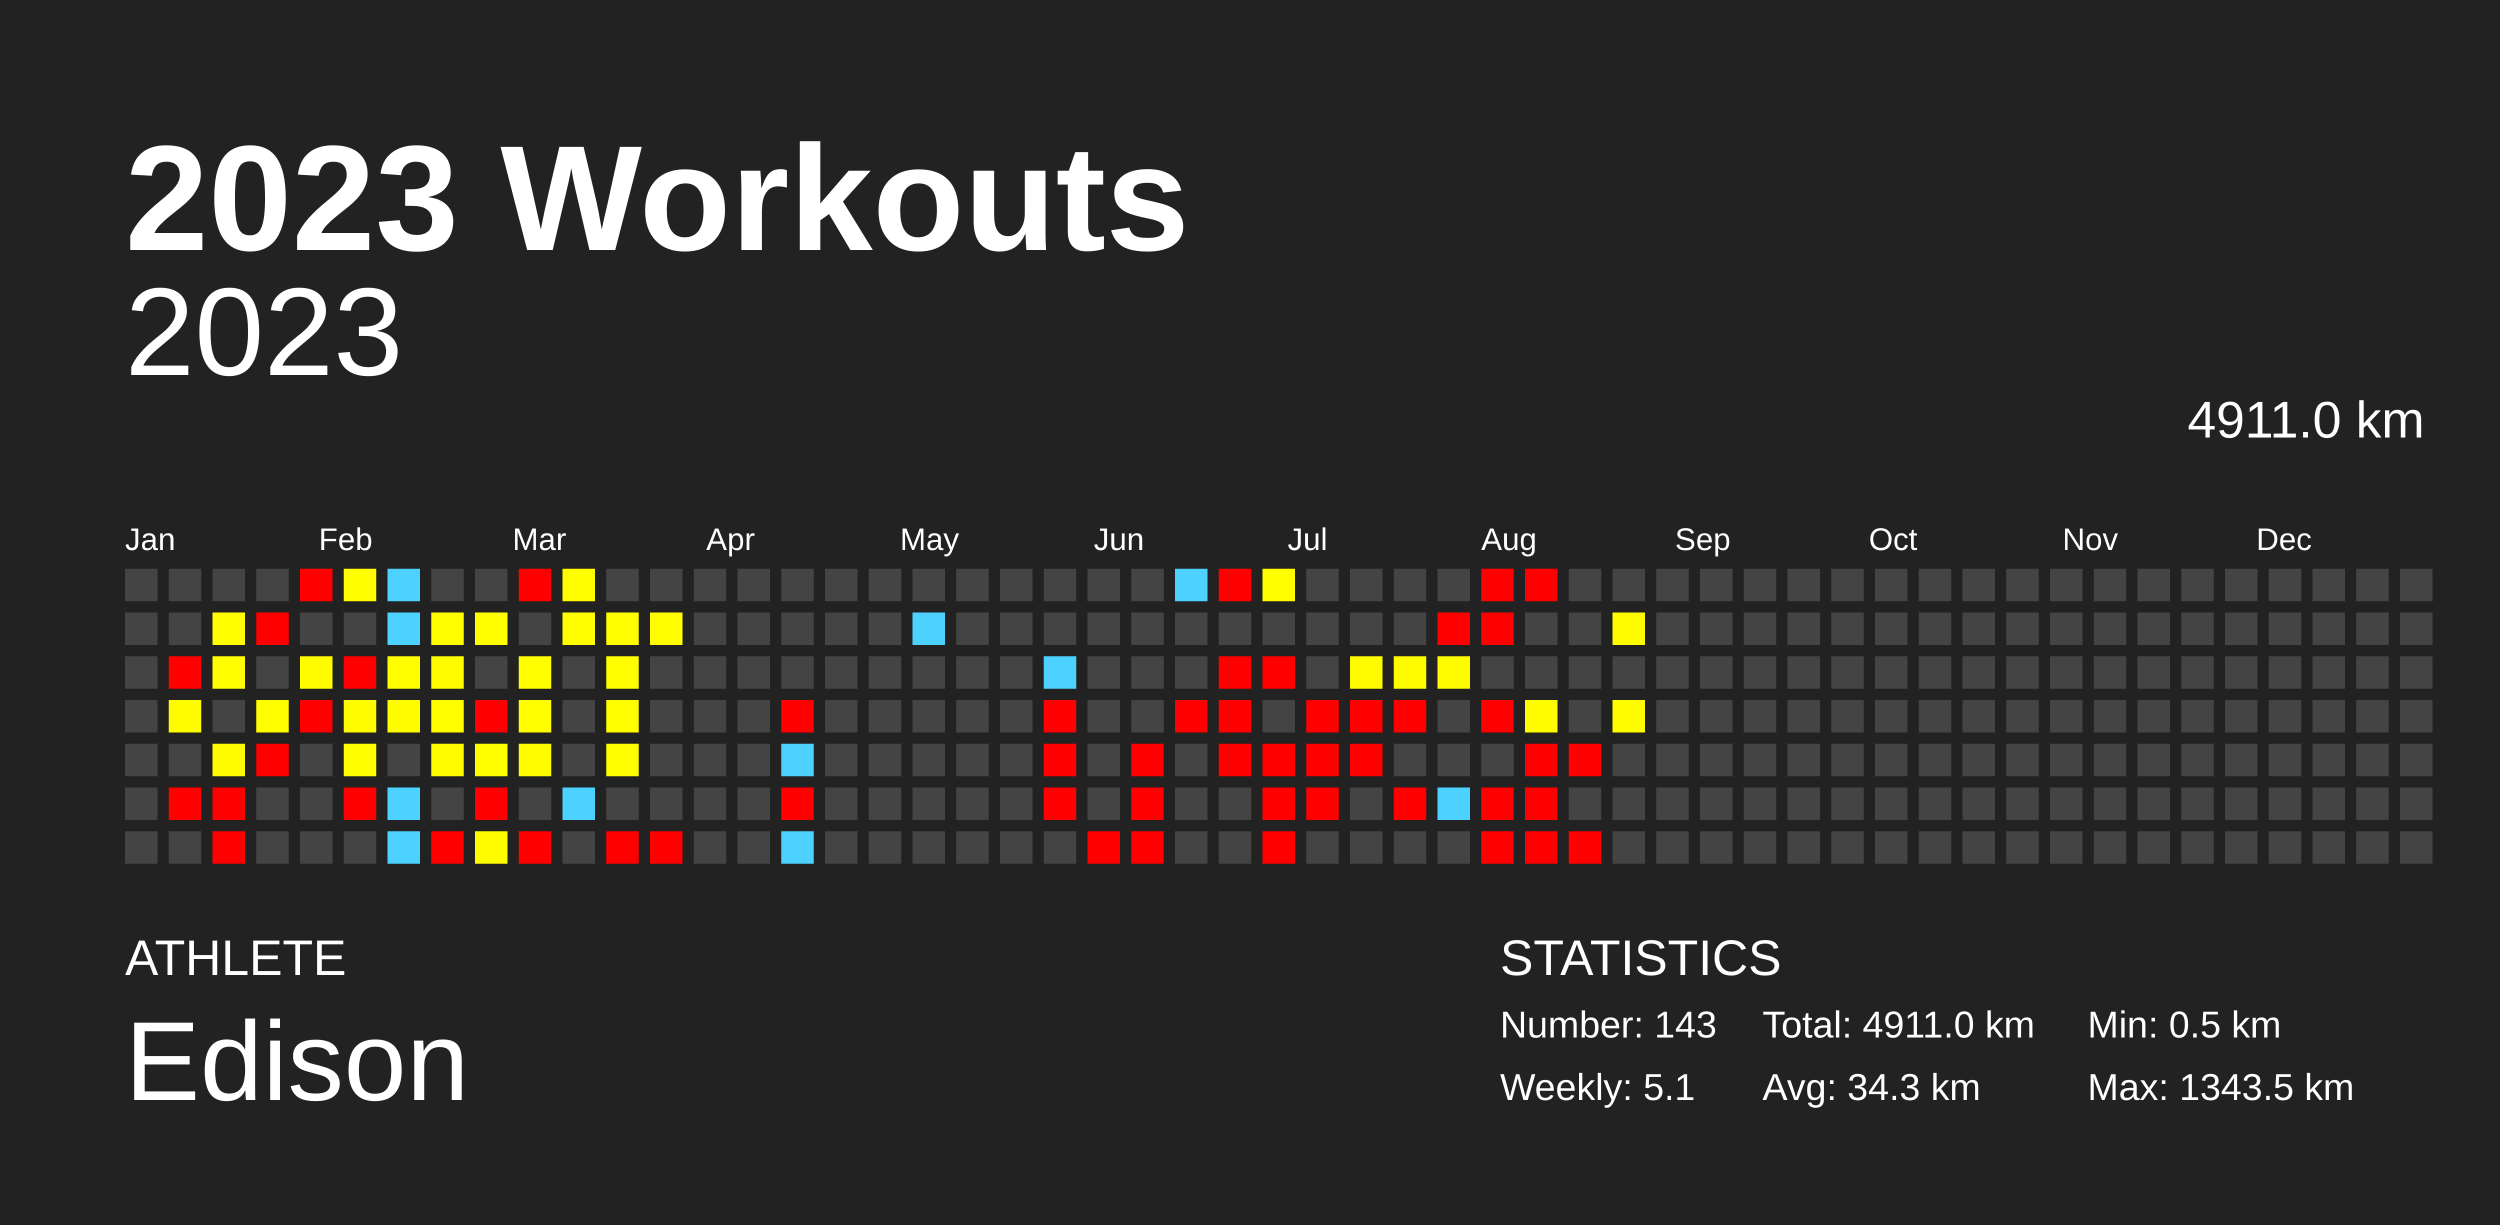
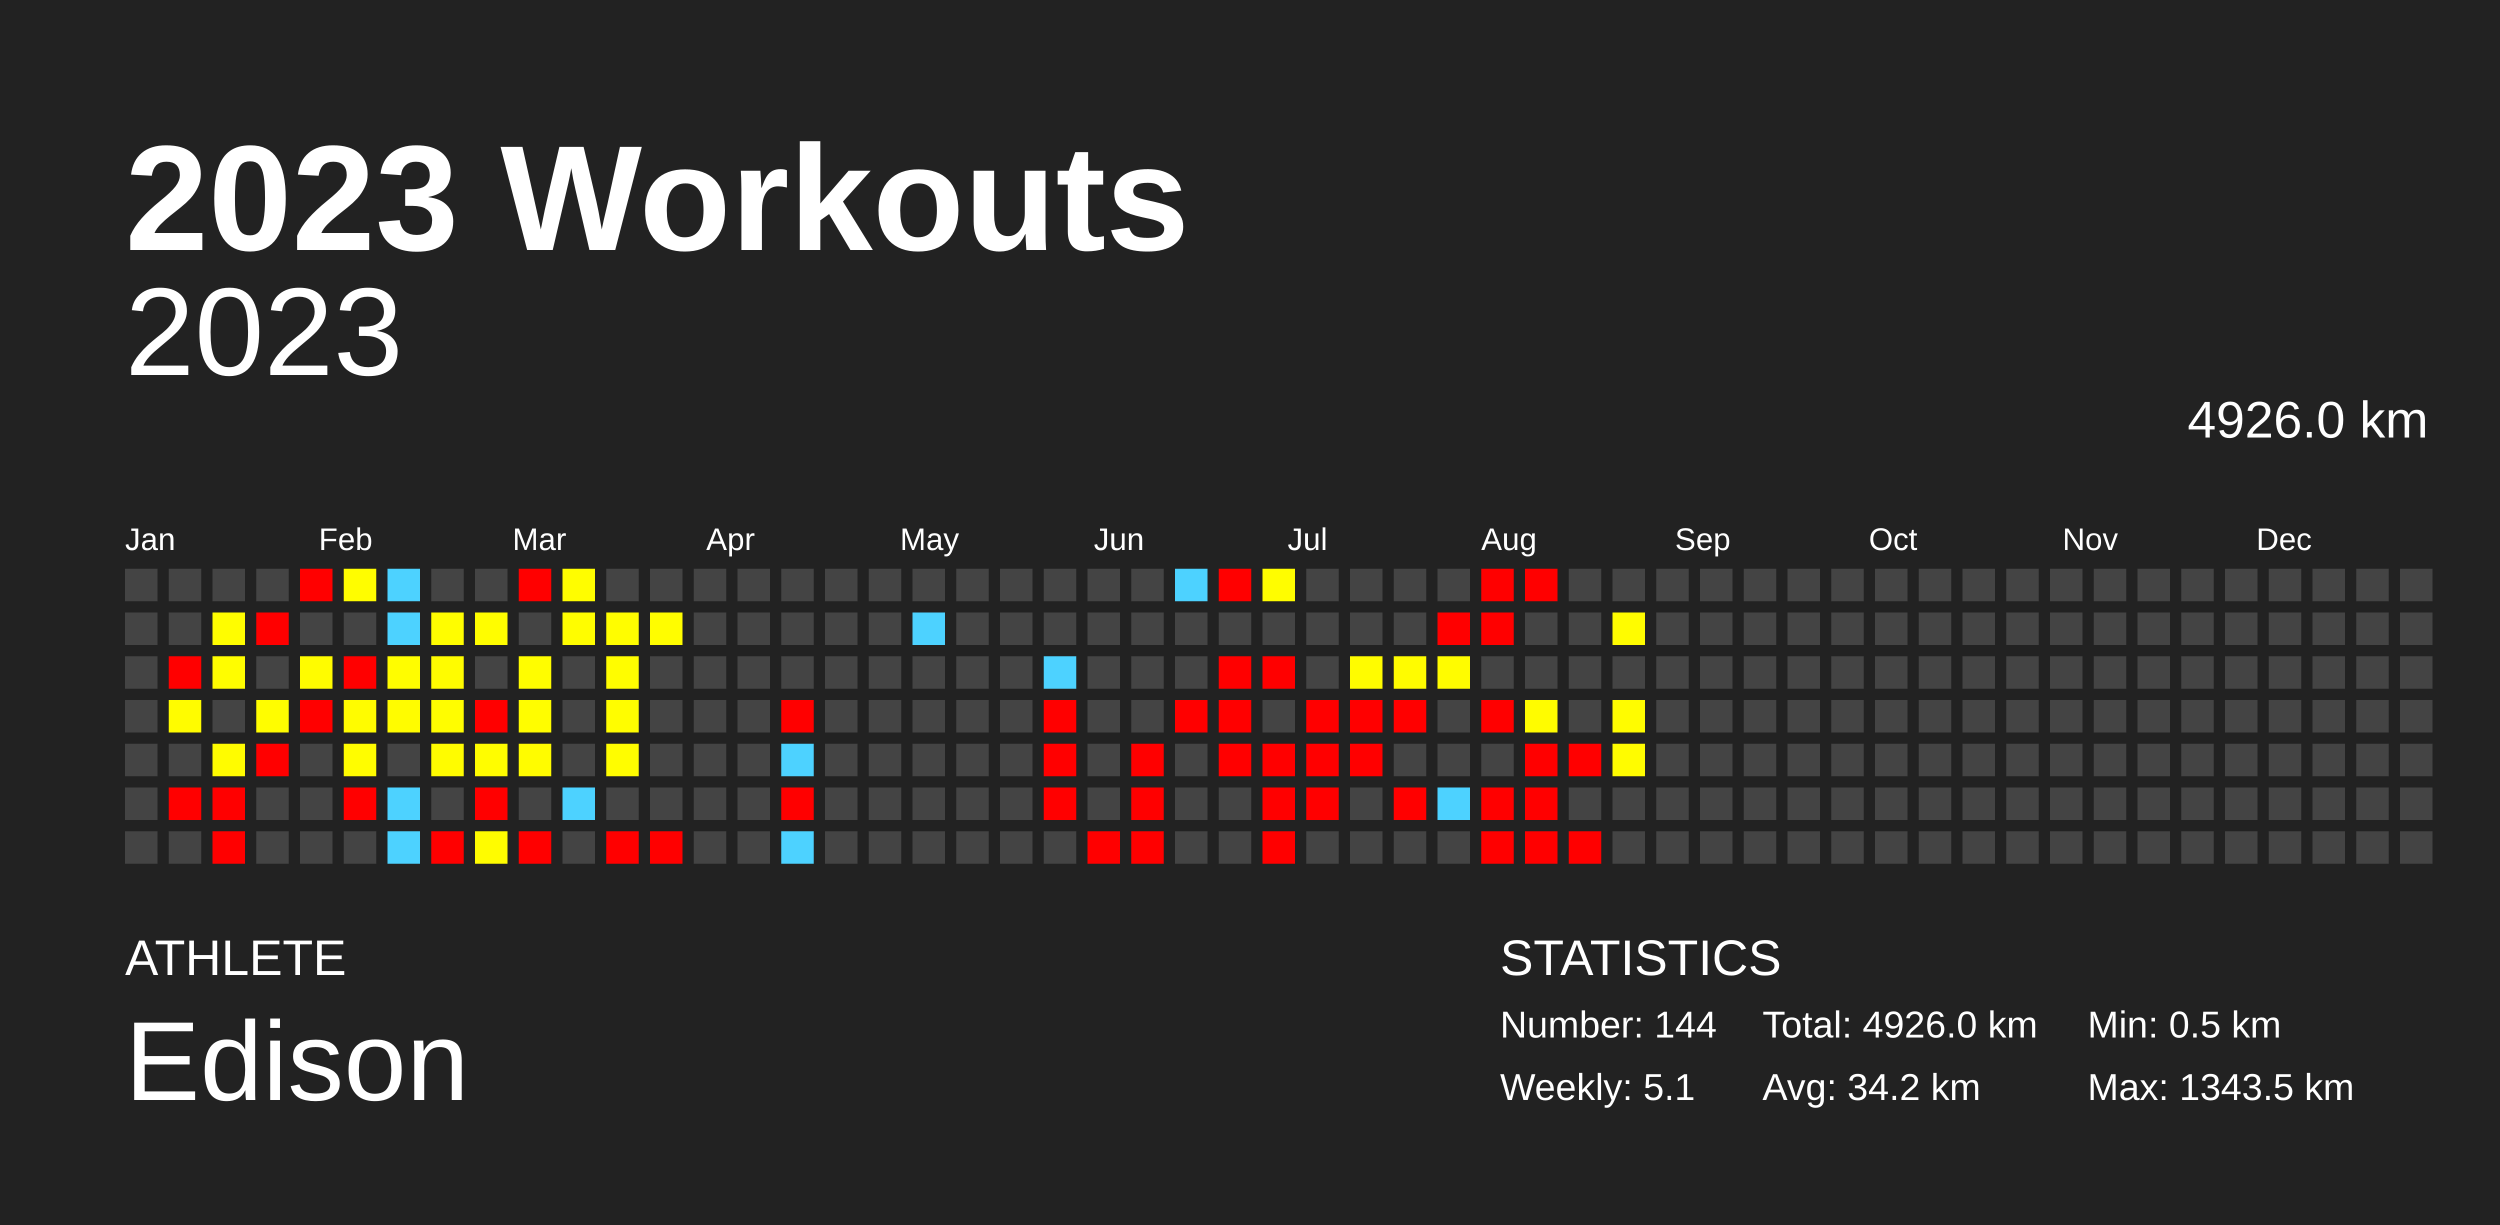
<svg xmlns="http://www.w3.org/2000/svg" baseProfile="full" height="98mm" version="1.1" viewBox="0,0,200,98" width="200mm">
  <defs />
  <rect fill="#222222" height="98" width="200" x="0" y="0" />
  <text fill="#FFFFFF" style="font-size:12px; font-family:Arial; font-weight:bold;" x="10" y="20">2023 Workouts</text>
  <text fill="#FFFFFF" style="font-size:4px; font-family:Arial" x="10" y="78">ATHLETE</text>
  <text fill="#FFFFFF" style="font-size:9px; font-family:Arial" x="10" y="88">Edison</text>
  <text fill="#FFFFFF" style="font-size:4px; font-family:Arial" x="120" y="78">STATISTICS</text>
-   <text fill="#FFFFFF" style="font-size:3px; font-family:Arial" x="120" y="83">Number: 143</text>
+   <text fill="#FFFFFF" style="font-size:3px; font-family:Arial" x="120" y="83">Number: 144</text>
  <text fill="#FFFFFF" style="font-size:3px; font-family:Arial" x="120" y="88">Weekly: 5.1</text>
-   <text fill="#FFFFFF" style="font-size:3px; font-family:Arial" x="141" y="83">Total: 4911.0 km</text>
-   <text fill="#FFFFFF" style="font-size:3px; font-family:Arial" x="141" y="88">Avg: 34.3 km</text>
+   <text fill="#FFFFFF" style="font-size:3px; font-family:Arial" x="141" y="83">Total: 4926.0 km</text>
+   <text fill="#FFFFFF" style="font-size:3px; font-family:Arial" x="141" y="88">Avg: 34.2 km</text>
  <text fill="#FFFFFF" style="font-size:3px; font-family:Arial" x="167" y="83">Min: 0.5 km</text>
  <text fill="#FFFFFF" style="font-size:3px; font-family:Arial" x="167" y="88">Max: 1343.5 km</text>
  <text alignment-baseline="hanging" fill="#FFFFFF" style="font-size:10.0px; font-family:Arial;" x="10" y="30">2023</text>
-   <text alignment-baseline="hanging" fill="#FFFFFF" style="font-size:4.125px; font-family:Arial;" x="175" y="35">4911.0 km</text>
+   <text alignment-baseline="hanging" fill="#FFFFFF" style="font-size:4.125px; font-family:Arial;" x="175" y="35">4926.0 km</text>
  <text fill="#FFFFFF" style="font-size:2.5px; font-family:Arial" x="10.0" y="44">Jan</text>
  <text fill="#FFFFFF" style="font-size:2.5px; font-family:Arial" x="25.5" y="44">Feb</text>
  <text fill="#FFFFFF" style="font-size:2.5px; font-family:Arial" x="41.0" y="44">Mar</text>
  <text fill="#FFFFFF" style="font-size:2.5px; font-family:Arial" x="56.5" y="44">Apr</text>
  <text fill="#FFFFFF" style="font-size:2.5px; font-family:Arial" x="72.0" y="44">May</text>
  <text fill="#FFFFFF" style="font-size:2.5px; font-family:Arial" x="87.5" y="44">Jun</text>
  <text fill="#FFFFFF" style="font-size:2.5px; font-family:Arial" x="103.0" y="44">Jul</text>
  <text fill="#FFFFFF" style="font-size:2.5px; font-family:Arial" x="118.5" y="44">Aug</text>
  <text fill="#FFFFFF" style="font-size:2.5px; font-family:Arial" x="134.0" y="44">Sep</text>
  <text fill="#FFFFFF" style="font-size:2.5px; font-family:Arial" x="149.5" y="44">Oct</text>
  <text fill="#FFFFFF" style="font-size:2.5px; font-family:Arial" x="165.0" y="44">Nov</text>
  <text fill="#FFFFFF" style="font-size:2.5px; font-family:Arial" x="180.5" y="44">Dec</text>
  <rect fill="#444444" height="2.6" width="2.6" x="10.0" y="45.5" />
  <rect fill="#444444" height="2.6" width="2.6" x="10.0" y="49.0" />
  <rect fill="#444444" height="2.6" width="2.6" x="10.0" y="52.5" />
  <rect fill="#444444" height="2.6" width="2.6" x="10.0" y="56.0" />
  <rect fill="#444444" height="2.6" width="2.6" x="10.0" y="59.5" />
  <rect fill="#444444" height="2.6" width="2.6" x="10.0" y="63.0" />
  <rect fill="#444444" height="2.6" width="2.6" x="10.0" y="66.5" />
  <rect fill="#444444" height="2.6" width="2.6" x="13.5" y="45.5" />
  <rect fill="#444444" height="2.6" width="2.6" x="13.5" y="49.0" />
  <rect fill="red" height="2.6" width="2.6" x="13.5" y="52.5" />
  <rect fill="#fffc00" height="2.6" width="2.6" x="13.5" y="56.0" />
  <rect fill="#444444" height="2.6" width="2.6" x="13.5" y="59.5" />
  <rect fill="red" height="2.6" width="2.6" x="13.5" y="63.0" />
  <rect fill="#444444" height="2.6" width="2.6" x="13.5" y="66.5" />
  <rect fill="#444444" height="2.6" width="2.6" x="17.0" y="45.5" />
  <rect fill="#fffd00" height="2.6" width="2.6" x="17.0" y="49.0" />
  <rect fill="#fffd00" height="2.6" width="2.6" x="17.0" y="52.5" />
  <rect fill="#444444" height="2.6" width="2.6" x="17.0" y="56.0" />
  <rect fill="#fffc00" height="2.6" width="2.6" x="17.0" y="59.5" />
  <rect fill="red" height="2.6" width="2.6" x="17.0" y="63.0" />
  <rect fill="red" height="2.6" width="2.6" x="17.0" y="66.5" />
  <rect fill="#444444" height="2.6" width="2.6" x="20.5" y="45.5" />
  <rect fill="red" height="2.6" width="2.6" x="20.5" y="49.0" />
  <rect fill="#444444" height="2.6" width="2.6" x="20.5" y="52.5" />
  <rect fill="#fffd00" height="2.6" width="2.6" x="20.5" y="56.0" />
  <rect fill="red" height="2.6" width="2.6" x="20.5" y="59.5" />
  <rect fill="#444444" height="2.6" width="2.6" x="20.5" y="63.0" />
  <rect fill="#444444" height="2.6" width="2.6" x="20.5" y="66.5" />
  <rect fill="red" height="2.6" width="2.6" x="24.0" y="45.5" />
  <rect fill="#444444" height="2.6" width="2.6" x="24.0" y="49.0" />
  <rect fill="#fffc00" height="2.6" width="2.6" x="24.0" y="52.5" />
  <rect fill="red" height="2.6" width="2.6" x="24.0" y="56.0" />
  <rect fill="#444444" height="2.6" width="2.6" x="24.0" y="59.5" />
  <rect fill="#444444" height="2.6" width="2.6" x="24.0" y="63.0" />
  <rect fill="#444444" height="2.6" width="2.6" x="24.0" y="66.5" />
  <rect fill="#fffd00" height="2.6" width="2.6" x="27.5" y="45.5" />
  <rect fill="#444444" height="2.6" width="2.6" x="27.5" y="49.0" />
  <rect fill="red" height="2.6" width="2.6" x="27.5" y="52.5" />
  <rect fill="#fffc00" height="2.6" width="2.6" x="27.5" y="56.0" />
  <rect fill="#fffd00" height="2.6" width="2.6" x="27.5" y="59.5" />
  <rect fill="red" height="2.6" width="2.6" x="27.5" y="63.0" />
  <rect fill="#444444" height="2.6" width="2.6" x="27.5" y="66.5" />
  <rect fill="#4dd2ff" height="2.6" width="2.6" x="31.0" y="45.5" />
  <rect fill="#4dd2ff" height="2.6" width="2.6" x="31.0" y="49.0" />
  <rect fill="#fffd00" height="2.6" width="2.6" x="31.0" y="52.5" />
  <rect fill="#fffc00" height="2.6" width="2.6" x="31.0" y="56.0" />
  <rect fill="#444444" height="2.6" width="2.6" x="31.0" y="59.5" />
  <rect fill="#4dd2ff" height="2.6" width="2.6" x="31.0" y="63.0" />
  <rect fill="#4dd2ff" height="2.6" width="2.6" x="31.0" y="66.5" />
  <rect fill="#444444" height="2.6" width="2.6" x="34.5" y="45.5" />
  <rect fill="#fffd00" height="2.6" width="2.6" x="34.5" y="49.0" />
  <rect fill="#fffc00" height="2.6" width="2.6" x="34.5" y="52.5" />
  <rect fill="#fffd00" height="2.6" width="2.6" x="34.5" y="56.0" />
  <rect fill="#fffc00" height="2.6" width="2.6" x="34.5" y="59.5" />
  <rect fill="#444444" height="2.6" width="2.6" x="34.5" y="63.0" />
  <rect fill="red" height="2.6" width="2.6" x="34.5" y="66.5" />
  <rect fill="#444444" height="2.6" width="2.6" x="38.0" y="45.5" />
  <rect fill="#fffd00" height="2.6" width="2.6" x="38.0" y="49.0" />
  <rect fill="#444444" height="2.6" width="2.6" x="38.0" y="52.5" />
  <rect fill="red" height="2.6" width="2.6" x="38.0" y="56.0" />
  <rect fill="#fffd00" height="2.6" width="2.6" x="38.0" y="59.5" />
  <rect fill="red" height="2.6" width="2.6" x="38.0" y="63.0" />
  <rect fill="#fffc00" height="2.6" width="2.6" x="38.0" y="66.5" />
  <rect fill="red" height="2.6" width="2.6" x="41.5" y="45.5" />
  <rect fill="#444444" height="2.6" width="2.6" x="41.5" y="49.0" />
  <rect fill="#fffd00" height="2.6" width="2.6" x="41.5" y="52.5" />
  <rect fill="#fffd00" height="2.6" width="2.6" x="41.5" y="56.0" />
  <rect fill="#fffc00" height="2.6" width="2.6" x="41.5" y="59.5" />
  <rect fill="#444444" height="2.6" width="2.6" x="41.5" y="63.0" />
  <rect fill="red" height="2.6" width="2.6" x="41.5" y="66.5" />
  <rect fill="#fffd00" height="2.6" width="2.6" x="45.0" y="45.5" />
  <rect fill="#fffd00" height="2.6" width="2.6" x="45.0" y="49.0" />
  <rect fill="#444444" height="2.6" width="2.6" x="45.0" y="52.5" />
  <rect fill="#444444" height="2.6" width="2.6" x="45.0" y="56.0" />
  <rect fill="#444444" height="2.6" width="2.6" x="45.0" y="59.5" />
  <rect fill="#4dd2ff" height="2.6" width="2.6" x="45.0" y="63.0" />
  <rect fill="#444444" height="2.6" width="2.6" x="45.0" y="66.5" />
  <rect fill="#444444" height="2.6" width="2.6" x="48.5" y="45.5" />
  <rect fill="#fffd00" height="2.6" width="2.6" x="48.5" y="49.0" />
  <rect fill="#fffd00" height="2.6" width="2.6" x="48.5" y="52.5" />
  <rect fill="#fffd00" height="2.6" width="2.6" x="48.5" y="56.0" />
  <rect fill="#fffd00" height="2.6" width="2.6" x="48.5" y="59.5" />
  <rect fill="#444444" height="2.6" width="2.6" x="48.5" y="63.0" />
  <rect fill="red" height="2.6" width="2.6" x="48.5" y="66.5" />
  <rect fill="#444444" height="2.6" width="2.6" x="52.0" y="45.5" />
  <rect fill="#fffd00" height="2.6" width="2.6" x="52.0" y="49.0" />
  <rect fill="#444444" height="2.6" width="2.6" x="52.0" y="52.5" />
  <rect fill="#444444" height="2.6" width="2.6" x="52.0" y="56.0" />
  <rect fill="#444444" height="2.6" width="2.6" x="52.0" y="59.5" />
  <rect fill="#444444" height="2.6" width="2.6" x="52.0" y="63.0" />
  <rect fill="red" height="2.6" width="2.6" x="52.0" y="66.5" />
  <rect fill="#444444" height="2.6" width="2.6" x="55.5" y="45.5" />
  <rect fill="#444444" height="2.6" width="2.6" x="55.5" y="49.0" />
  <rect fill="#444444" height="2.6" width="2.6" x="55.5" y="52.5" />
  <rect fill="#444444" height="2.6" width="2.6" x="55.5" y="56.0" />
  <rect fill="#444444" height="2.6" width="2.6" x="55.5" y="59.5" />
  <rect fill="#444444" height="2.6" width="2.6" x="55.5" y="63.0" />
  <rect fill="#444444" height="2.6" width="2.6" x="55.5" y="66.5" />
  <rect fill="#444444" height="2.6" width="2.6" x="59.0" y="45.5" />
  <rect fill="#444444" height="2.6" width="2.6" x="59.0" y="49.0" />
  <rect fill="#444444" height="2.6" width="2.6" x="59.0" y="52.5" />
  <rect fill="#444444" height="2.6" width="2.6" x="59.0" y="56.0" />
  <rect fill="#444444" height="2.6" width="2.6" x="59.0" y="59.5" />
  <rect fill="#444444" height="2.6" width="2.6" x="59.0" y="63.0" />
  <rect fill="#444444" height="2.6" width="2.6" x="59.0" y="66.5" />
  <rect fill="#444444" height="2.6" width="2.6" x="62.5" y="45.5" />
  <rect fill="#444444" height="2.6" width="2.6" x="62.5" y="49.0" />
  <rect fill="#444444" height="2.6" width="2.6" x="62.5" y="52.5" />
  <rect fill="red" height="2.6" width="2.6" x="62.5" y="56.0" />
  <rect fill="#4dd2ff" height="2.6" width="2.6" x="62.5" y="59.5" />
  <rect fill="red" height="2.6" width="2.6" x="62.5" y="63.0" />
  <rect fill="#4dd2ff" height="2.6" width="2.6" x="62.5" y="66.5" />
  <rect fill="#444444" height="2.6" width="2.6" x="66.0" y="45.5" />
  <rect fill="#444444" height="2.6" width="2.6" x="66.0" y="49.0" />
  <rect fill="#444444" height="2.6" width="2.6" x="66.0" y="52.5" />
  <rect fill="#444444" height="2.6" width="2.6" x="66.0" y="56.0" />
  <rect fill="#444444" height="2.6" width="2.6" x="66.0" y="59.5" />
  <rect fill="#444444" height="2.6" width="2.6" x="66.0" y="63.0" />
  <rect fill="#444444" height="2.6" width="2.6" x="66.0" y="66.5" />
  <rect fill="#444444" height="2.6" width="2.6" x="69.5" y="45.5" />
  <rect fill="#444444" height="2.6" width="2.6" x="69.5" y="49.0" />
  <rect fill="#444444" height="2.6" width="2.6" x="69.5" y="52.5" />
  <rect fill="#444444" height="2.6" width="2.6" x="69.5" y="56.0" />
  <rect fill="#444444" height="2.6" width="2.6" x="69.5" y="59.5" />
  <rect fill="#444444" height="2.6" width="2.6" x="69.5" y="63.0" />
  <rect fill="#444444" height="2.6" width="2.6" x="69.5" y="66.5" />
  <rect fill="#444444" height="2.6" width="2.6" x="73.0" y="45.5" />
  <rect fill="#4dd2ff" height="2.6" width="2.6" x="73.0" y="49.0" />
  <rect fill="#444444" height="2.6" width="2.6" x="73.0" y="52.5" />
  <rect fill="#444444" height="2.6" width="2.6" x="73.0" y="56.0" />
  <rect fill="#444444" height="2.6" width="2.6" x="73.0" y="59.5" />
  <rect fill="#444444" height="2.6" width="2.6" x="73.0" y="63.0" />
  <rect fill="#444444" height="2.6" width="2.6" x="73.0" y="66.5" />
  <rect fill="#444444" height="2.6" width="2.6" x="76.5" y="45.5" />
  <rect fill="#444444" height="2.6" width="2.6" x="76.5" y="49.0" />
  <rect fill="#444444" height="2.6" width="2.6" x="76.5" y="52.5" />
  <rect fill="#444444" height="2.6" width="2.6" x="76.5" y="56.0" />
  <rect fill="#444444" height="2.6" width="2.6" x="76.5" y="59.5" />
  <rect fill="#444444" height="2.6" width="2.6" x="76.5" y="63.0" />
  <rect fill="#444444" height="2.6" width="2.6" x="76.5" y="66.5" />
  <rect fill="#444444" height="2.6" width="2.6" x="80.0" y="45.5" />
  <rect fill="#444444" height="2.6" width="2.6" x="80.0" y="49.0" />
  <rect fill="#444444" height="2.6" width="2.6" x="80.0" y="52.5" />
  <rect fill="#444444" height="2.6" width="2.6" x="80.0" y="56.0" />
  <rect fill="#444444" height="2.6" width="2.6" x="80.0" y="59.5" />
  <rect fill="#444444" height="2.6" width="2.6" x="80.0" y="63.0" />
  <rect fill="#444444" height="2.6" width="2.6" x="80.0" y="66.5" />
  <rect fill="#444444" height="2.6" width="2.6" x="83.5" y="45.5" />
  <rect fill="#444444" height="2.6" width="2.6" x="83.5" y="49.0" />
  <rect fill="#4dd2ff" height="2.6" width="2.6" x="83.5" y="52.5" />
  <rect fill="red" height="2.6" width="2.6" x="83.5" y="56.0" />
  <rect fill="red" height="2.6" width="2.6" x="83.5" y="59.5" />
  <rect fill="red" height="2.6" width="2.6" x="83.5" y="63.0" />
  <rect fill="#444444" height="2.6" width="2.6" x="83.5" y="66.5" />
  <rect fill="#444444" height="2.6" width="2.6" x="87.0" y="45.5" />
  <rect fill="#444444" height="2.6" width="2.6" x="87.0" y="49.0" />
  <rect fill="#444444" height="2.6" width="2.6" x="87.0" y="52.5" />
  <rect fill="#444444" height="2.6" width="2.6" x="87.0" y="56.0" />
  <rect fill="#444444" height="2.6" width="2.6" x="87.0" y="59.5" />
  <rect fill="#444444" height="2.6" width="2.6" x="87.0" y="63.0" />
  <rect fill="red" height="2.6" width="2.6" x="87.0" y="66.5" />
  <rect fill="#444444" height="2.6" width="2.6" x="90.5" y="45.5" />
  <rect fill="#444444" height="2.6" width="2.6" x="90.5" y="49.0" />
  <rect fill="#444444" height="2.6" width="2.6" x="90.5" y="52.5" />
  <rect fill="#444444" height="2.6" width="2.6" x="90.5" y="56.0" />
  <rect fill="red" height="2.6" width="2.6" x="90.5" y="59.5" />
  <rect fill="red" height="2.6" width="2.6" x="90.5" y="63.0" />
  <rect fill="red" height="2.6" width="2.6" x="90.5" y="66.5" />
  <rect fill="#4dd2ff" height="2.6" width="2.6" x="94.0" y="45.5" />
  <rect fill="#444444" height="2.6" width="2.6" x="94.0" y="49.0" />
  <rect fill="#444444" height="2.6" width="2.6" x="94.0" y="52.5" />
  <rect fill="red" height="2.6" width="2.6" x="94.0" y="56.0" />
  <rect fill="#444444" height="2.6" width="2.6" x="94.0" y="59.5" />
  <rect fill="#444444" height="2.6" width="2.6" x="94.0" y="63.0" />
  <rect fill="#444444" height="2.6" width="2.6" x="94.0" y="66.5" />
  <rect fill="red" height="2.6" width="2.6" x="97.5" y="45.5" />
  <rect fill="#444444" height="2.6" width="2.6" x="97.5" y="49.0" />
  <rect fill="red" height="2.6" width="2.6" x="97.5" y="52.5" />
  <rect fill="red" height="2.6" width="2.6" x="97.5" y="56.0" />
  <rect fill="red" height="2.6" width="2.6" x="97.5" y="59.5" />
  <rect fill="#444444" height="2.6" width="2.6" x="97.5" y="63.0" />
  <rect fill="#444444" height="2.6" width="2.6" x="97.5" y="66.5" />
  <rect fill="#fffd00" height="2.6" width="2.6" x="101.0" y="45.5" />
  <rect fill="#444444" height="2.6" width="2.6" x="101.0" y="49.0" />
  <rect fill="red" height="2.6" width="2.6" x="101.0" y="52.5" />
  <rect fill="#444444" height="2.6" width="2.6" x="101.0" y="56.0" />
  <rect fill="red" height="2.6" width="2.6" x="101.0" y="59.5" />
  <rect fill="red" height="2.6" width="2.6" x="101.0" y="63.0" />
  <rect fill="red" height="2.6" width="2.6" x="101.0" y="66.5" />
  <rect fill="#444444" height="2.6" width="2.6" x="104.5" y="45.5" />
  <rect fill="#444444" height="2.6" width="2.6" x="104.5" y="49.0" />
  <rect fill="#444444" height="2.6" width="2.6" x="104.5" y="52.5" />
  <rect fill="red" height="2.6" width="2.6" x="104.5" y="56.0" />
  <rect fill="red" height="2.6" width="2.6" x="104.5" y="59.5" />
  <rect fill="red" height="2.6" width="2.6" x="104.5" y="63.0" />
  <rect fill="#444444" height="2.6" width="2.6" x="104.5" y="66.5" />
  <rect fill="#444444" height="2.6" width="2.6" x="108.0" y="45.5" />
  <rect fill="#444444" height="2.6" width="2.6" x="108.0" y="49.0" />
  <rect fill="#fffc00" height="2.6" width="2.6" x="108.0" y="52.5" />
  <rect fill="red" height="2.6" width="2.6" x="108.0" y="56.0" />
  <rect fill="red" height="2.6" width="2.6" x="108.0" y="59.5" />
  <rect fill="#444444" height="2.6" width="2.6" x="108.0" y="63.0" />
  <rect fill="#444444" height="2.6" width="2.6" x="108.0" y="66.5" />
  <rect fill="#444444" height="2.6" width="2.6" x="111.5" y="45.5" />
  <rect fill="#444444" height="2.6" width="2.6" x="111.5" y="49.0" />
  <rect fill="#fffc00" height="2.6" width="2.6" x="111.5" y="52.5" />
  <rect fill="red" height="2.6" width="2.6" x="111.5" y="56.0" />
  <rect fill="#444444" height="2.6" width="2.6" x="111.5" y="59.5" />
  <rect fill="red" height="2.6" width="2.6" x="111.5" y="63.0" />
  <rect fill="#444444" height="2.6" width="2.6" x="111.5" y="66.5" />
  <rect fill="#444444" height="2.6" width="2.6" x="115.0" y="45.5" />
  <rect fill="red" height="2.6" width="2.6" x="115.0" y="49.0" />
  <rect fill="#fffc00" height="2.6" width="2.6" x="115.0" y="52.5" />
  <rect fill="#444444" height="2.6" width="2.6" x="115.0" y="56.0" />
  <rect fill="#444444" height="2.6" width="2.6" x="115.0" y="59.5" />
  <rect fill="#4dd2ff" height="2.6" width="2.6" x="115.0" y="63.0" />
  <rect fill="#444444" height="2.6" width="2.6" x="115.0" y="66.5" />
  <rect fill="red" height="2.6" width="2.6" x="118.5" y="45.5" />
  <rect fill="red" height="2.6" width="2.6" x="118.5" y="49.0" />
  <rect fill="#444444" height="2.6" width="2.6" x="118.5" y="52.5" />
  <rect fill="red" height="2.6" width="2.6" x="118.5" y="56.0" />
  <rect fill="#444444" height="2.6" width="2.6" x="118.5" y="59.5" />
  <rect fill="red" height="2.6" width="2.6" x="118.5" y="63.0" />
  <rect fill="red" height="2.6" width="2.6" x="118.5" y="66.5" />
  <rect fill="red" height="2.6" width="2.6" x="122.0" y="45.5" />
  <rect fill="#444444" height="2.6" width="2.6" x="122.0" y="49.0" />
  <rect fill="#444444" height="2.6" width="2.6" x="122.0" y="52.5" />
  <rect fill="#fffc00" height="2.6" width="2.6" x="122.0" y="56.0" />
  <rect fill="red" height="2.6" width="2.6" x="122.0" y="59.5" />
  <rect fill="red" height="2.6" width="2.6" x="122.0" y="63.0" />
  <rect fill="red" height="2.6" width="2.6" x="122.0" y="66.5" />
  <rect fill="#444444" height="2.6" width="2.6" x="125.5" y="45.5" />
  <rect fill="#444444" height="2.6" width="2.6" x="125.5" y="49.0" />
  <rect fill="#444444" height="2.6" width="2.6" x="125.5" y="52.5" />
  <rect fill="#444444" height="2.6" width="2.6" x="125.5" y="56.0" />
  <rect fill="red" height="2.6" width="2.6" x="125.5" y="59.5" />
  <rect fill="#444444" height="2.6" width="2.6" x="125.5" y="63.0" />
  <rect fill="red" height="2.6" width="2.6" x="125.5" y="66.5" />
  <rect fill="#444444" height="2.6" width="2.6" x="129.0" y="45.5" />
  <rect fill="#fffc00" height="2.6" width="2.6" x="129.0" y="49.0" />
  <rect fill="#444444" height="2.6" width="2.6" x="129.0" y="52.5" />
  <rect fill="#fffc00" height="2.6" width="2.6" x="129.0" y="56.0" />
-   <rect fill="#444444" height="2.6" width="2.6" x="129.0" y="59.5" />
+   <rect fill="#fffc00" height="2.6" width="2.6" x="129.0" y="59.5" />
  <rect fill="#444444" height="2.6" width="2.6" x="129.0" y="63.0" />
  <rect fill="#444444" height="2.6" width="2.6" x="129.0" y="66.5" />
  <rect fill="#444444" height="2.6" width="2.6" x="132.5" y="45.5" />
  <rect fill="#444444" height="2.6" width="2.6" x="132.5" y="49.0" />
  <rect fill="#444444" height="2.6" width="2.6" x="132.5" y="52.5" />
  <rect fill="#444444" height="2.6" width="2.6" x="132.5" y="56.0" />
  <rect fill="#444444" height="2.6" width="2.6" x="132.5" y="59.5" />
  <rect fill="#444444" height="2.6" width="2.6" x="132.5" y="63.0" />
  <rect fill="#444444" height="2.6" width="2.6" x="132.5" y="66.5" />
  <rect fill="#444444" height="2.6" width="2.6" x="136.0" y="45.5" />
  <rect fill="#444444" height="2.6" width="2.6" x="136.0" y="49.0" />
  <rect fill="#444444" height="2.6" width="2.6" x="136.0" y="52.5" />
  <rect fill="#444444" height="2.6" width="2.6" x="136.0" y="56.0" />
  <rect fill="#444444" height="2.6" width="2.6" x="136.0" y="59.5" />
  <rect fill="#444444" height="2.6" width="2.6" x="136.0" y="63.0" />
  <rect fill="#444444" height="2.6" width="2.6" x="136.0" y="66.5" />
  <rect fill="#444444" height="2.6" width="2.6" x="139.5" y="45.5" />
  <rect fill="#444444" height="2.6" width="2.6" x="139.5" y="49.0" />
  <rect fill="#444444" height="2.6" width="2.6" x="139.5" y="52.5" />
  <rect fill="#444444" height="2.6" width="2.6" x="139.5" y="56.0" />
  <rect fill="#444444" height="2.6" width="2.6" x="139.5" y="59.5" />
  <rect fill="#444444" height="2.6" width="2.6" x="139.5" y="63.0" />
  <rect fill="#444444" height="2.6" width="2.6" x="139.5" y="66.5" />
  <rect fill="#444444" height="2.6" width="2.6" x="143.0" y="45.5" />
  <rect fill="#444444" height="2.6" width="2.6" x="143.0" y="49.0" />
  <rect fill="#444444" height="2.6" width="2.6" x="143.0" y="52.5" />
  <rect fill="#444444" height="2.6" width="2.6" x="143.0" y="56.0" />
  <rect fill="#444444" height="2.6" width="2.6" x="143.0" y="59.5" />
  <rect fill="#444444" height="2.6" width="2.6" x="143.0" y="63.0" />
  <rect fill="#444444" height="2.6" width="2.6" x="143.0" y="66.5" />
  <rect fill="#444444" height="2.6" width="2.6" x="146.5" y="45.5" />
  <rect fill="#444444" height="2.6" width="2.6" x="146.5" y="49.0" />
  <rect fill="#444444" height="2.6" width="2.6" x="146.5" y="52.5" />
  <rect fill="#444444" height="2.6" width="2.6" x="146.5" y="56.0" />
  <rect fill="#444444" height="2.6" width="2.6" x="146.5" y="59.5" />
  <rect fill="#444444" height="2.6" width="2.6" x="146.5" y="63.0" />
  <rect fill="#444444" height="2.6" width="2.6" x="146.5" y="66.5" />
  <rect fill="#444444" height="2.6" width="2.6" x="150.0" y="45.5" />
  <rect fill="#444444" height="2.6" width="2.6" x="150.0" y="49.0" />
  <rect fill="#444444" height="2.6" width="2.6" x="150.0" y="52.5" />
  <rect fill="#444444" height="2.6" width="2.6" x="150.0" y="56.0" />
  <rect fill="#444444" height="2.6" width="2.6" x="150.0" y="59.5" />
  <rect fill="#444444" height="2.6" width="2.6" x="150.0" y="63.0" />
  <rect fill="#444444" height="2.6" width="2.6" x="150.0" y="66.5" />
  <rect fill="#444444" height="2.6" width="2.6" x="153.5" y="45.5" />
  <rect fill="#444444" height="2.6" width="2.6" x="153.5" y="49.0" />
  <rect fill="#444444" height="2.6" width="2.6" x="153.5" y="52.5" />
  <rect fill="#444444" height="2.6" width="2.6" x="153.5" y="56.0" />
  <rect fill="#444444" height="2.6" width="2.6" x="153.5" y="59.5" />
  <rect fill="#444444" height="2.6" width="2.6" x="153.5" y="63.0" />
  <rect fill="#444444" height="2.6" width="2.6" x="153.5" y="66.5" />
  <rect fill="#444444" height="2.6" width="2.6" x="157.0" y="45.5" />
  <rect fill="#444444" height="2.6" width="2.6" x="157.0" y="49.0" />
  <rect fill="#444444" height="2.6" width="2.6" x="157.0" y="52.5" />
  <rect fill="#444444" height="2.6" width="2.6" x="157.0" y="56.0" />
  <rect fill="#444444" height="2.6" width="2.6" x="157.0" y="59.5" />
  <rect fill="#444444" height="2.6" width="2.6" x="157.0" y="63.0" />
  <rect fill="#444444" height="2.6" width="2.6" x="157.0" y="66.5" />
  <rect fill="#444444" height="2.6" width="2.6" x="160.5" y="45.5" />
  <rect fill="#444444" height="2.6" width="2.6" x="160.5" y="49.0" />
  <rect fill="#444444" height="2.6" width="2.6" x="160.5" y="52.5" />
  <rect fill="#444444" height="2.6" width="2.6" x="160.5" y="56.0" />
  <rect fill="#444444" height="2.6" width="2.6" x="160.5" y="59.5" />
  <rect fill="#444444" height="2.6" width="2.6" x="160.5" y="63.0" />
  <rect fill="#444444" height="2.6" width="2.6" x="160.5" y="66.5" />
  <rect fill="#444444" height="2.6" width="2.6" x="164.0" y="45.5" />
  <rect fill="#444444" height="2.6" width="2.6" x="164.0" y="49.0" />
  <rect fill="#444444" height="2.6" width="2.6" x="164.0" y="52.5" />
  <rect fill="#444444" height="2.6" width="2.6" x="164.0" y="56.0" />
  <rect fill="#444444" height="2.6" width="2.6" x="164.0" y="59.5" />
  <rect fill="#444444" height="2.6" width="2.6" x="164.0" y="63.0" />
  <rect fill="#444444" height="2.6" width="2.6" x="164.0" y="66.5" />
  <rect fill="#444444" height="2.6" width="2.6" x="167.5" y="45.5" />
  <rect fill="#444444" height="2.6" width="2.6" x="167.5" y="49.0" />
  <rect fill="#444444" height="2.6" width="2.6" x="167.5" y="52.5" />
  <rect fill="#444444" height="2.6" width="2.6" x="167.5" y="56.0" />
  <rect fill="#444444" height="2.6" width="2.6" x="167.5" y="59.5" />
  <rect fill="#444444" height="2.6" width="2.6" x="167.5" y="63.0" />
  <rect fill="#444444" height="2.6" width="2.6" x="167.5" y="66.5" />
  <rect fill="#444444" height="2.6" width="2.6" x="171.0" y="45.5" />
  <rect fill="#444444" height="2.6" width="2.6" x="171.0" y="49.0" />
  <rect fill="#444444" height="2.6" width="2.6" x="171.0" y="52.5" />
  <rect fill="#444444" height="2.6" width="2.6" x="171.0" y="56.0" />
  <rect fill="#444444" height="2.6" width="2.6" x="171.0" y="59.5" />
  <rect fill="#444444" height="2.6" width="2.6" x="171.0" y="63.0" />
  <rect fill="#444444" height="2.6" width="2.6" x="171.0" y="66.5" />
  <rect fill="#444444" height="2.6" width="2.6" x="174.5" y="45.5" />
  <rect fill="#444444" height="2.6" width="2.6" x="174.5" y="49.0" />
  <rect fill="#444444" height="2.6" width="2.6" x="174.5" y="52.5" />
  <rect fill="#444444" height="2.6" width="2.6" x="174.5" y="56.0" />
  <rect fill="#444444" height="2.6" width="2.6" x="174.5" y="59.5" />
  <rect fill="#444444" height="2.6" width="2.6" x="174.5" y="63.0" />
  <rect fill="#444444" height="2.6" width="2.6" x="174.5" y="66.5" />
  <rect fill="#444444" height="2.6" width="2.6" x="178.0" y="45.5" />
  <rect fill="#444444" height="2.6" width="2.6" x="178.0" y="49.0" />
  <rect fill="#444444" height="2.6" width="2.6" x="178.0" y="52.5" />
  <rect fill="#444444" height="2.6" width="2.6" x="178.0" y="56.0" />
  <rect fill="#444444" height="2.6" width="2.6" x="178.0" y="59.5" />
  <rect fill="#444444" height="2.6" width="2.6" x="178.0" y="63.0" />
  <rect fill="#444444" height="2.6" width="2.6" x="178.0" y="66.5" />
  <rect fill="#444444" height="2.6" width="2.6" x="181.5" y="45.5" />
  <rect fill="#444444" height="2.6" width="2.6" x="181.5" y="49.0" />
  <rect fill="#444444" height="2.6" width="2.6" x="181.5" y="52.5" />
  <rect fill="#444444" height="2.6" width="2.6" x="181.5" y="56.0" />
  <rect fill="#444444" height="2.6" width="2.6" x="181.5" y="59.5" />
  <rect fill="#444444" height="2.6" width="2.6" x="181.5" y="63.0" />
  <rect fill="#444444" height="2.6" width="2.6" x="181.5" y="66.5" />
  <rect fill="#444444" height="2.6" width="2.6" x="185.0" y="45.5" />
  <rect fill="#444444" height="2.6" width="2.6" x="185.0" y="49.0" />
  <rect fill="#444444" height="2.6" width="2.6" x="185.0" y="52.5" />
  <rect fill="#444444" height="2.6" width="2.6" x="185.0" y="56.0" />
  <rect fill="#444444" height="2.6" width="2.6" x="185.0" y="59.5" />
  <rect fill="#444444" height="2.6" width="2.6" x="185.0" y="63.0" />
  <rect fill="#444444" height="2.6" width="2.6" x="185.0" y="66.5" />
  <rect fill="#444444" height="2.6" width="2.6" x="188.5" y="45.5" />
  <rect fill="#444444" height="2.6" width="2.6" x="188.5" y="49.0" />
  <rect fill="#444444" height="2.6" width="2.6" x="188.5" y="52.5" />
  <rect fill="#444444" height="2.6" width="2.6" x="188.5" y="56.0" />
  <rect fill="#444444" height="2.6" width="2.6" x="188.5" y="59.5" />
  <rect fill="#444444" height="2.6" width="2.6" x="188.5" y="63.0" />
  <rect fill="#444444" height="2.6" width="2.6" x="188.5" y="66.5" />
  <rect fill="#444444" height="2.6" width="2.6" x="192.0" y="45.5" />
  <rect fill="#444444" height="2.6" width="2.6" x="192.0" y="49.0" />
  <rect fill="#444444" height="2.6" width="2.6" x="192.0" y="52.5" />
  <rect fill="#444444" height="2.6" width="2.6" x="192.0" y="56.0" />
  <rect fill="#444444" height="2.6" width="2.6" x="192.0" y="59.5" />
  <rect fill="#444444" height="2.6" width="2.6" x="192.0" y="63.0" />
  <rect fill="#444444" height="2.6" width="2.6" x="192.0" y="66.5" />
</svg>
